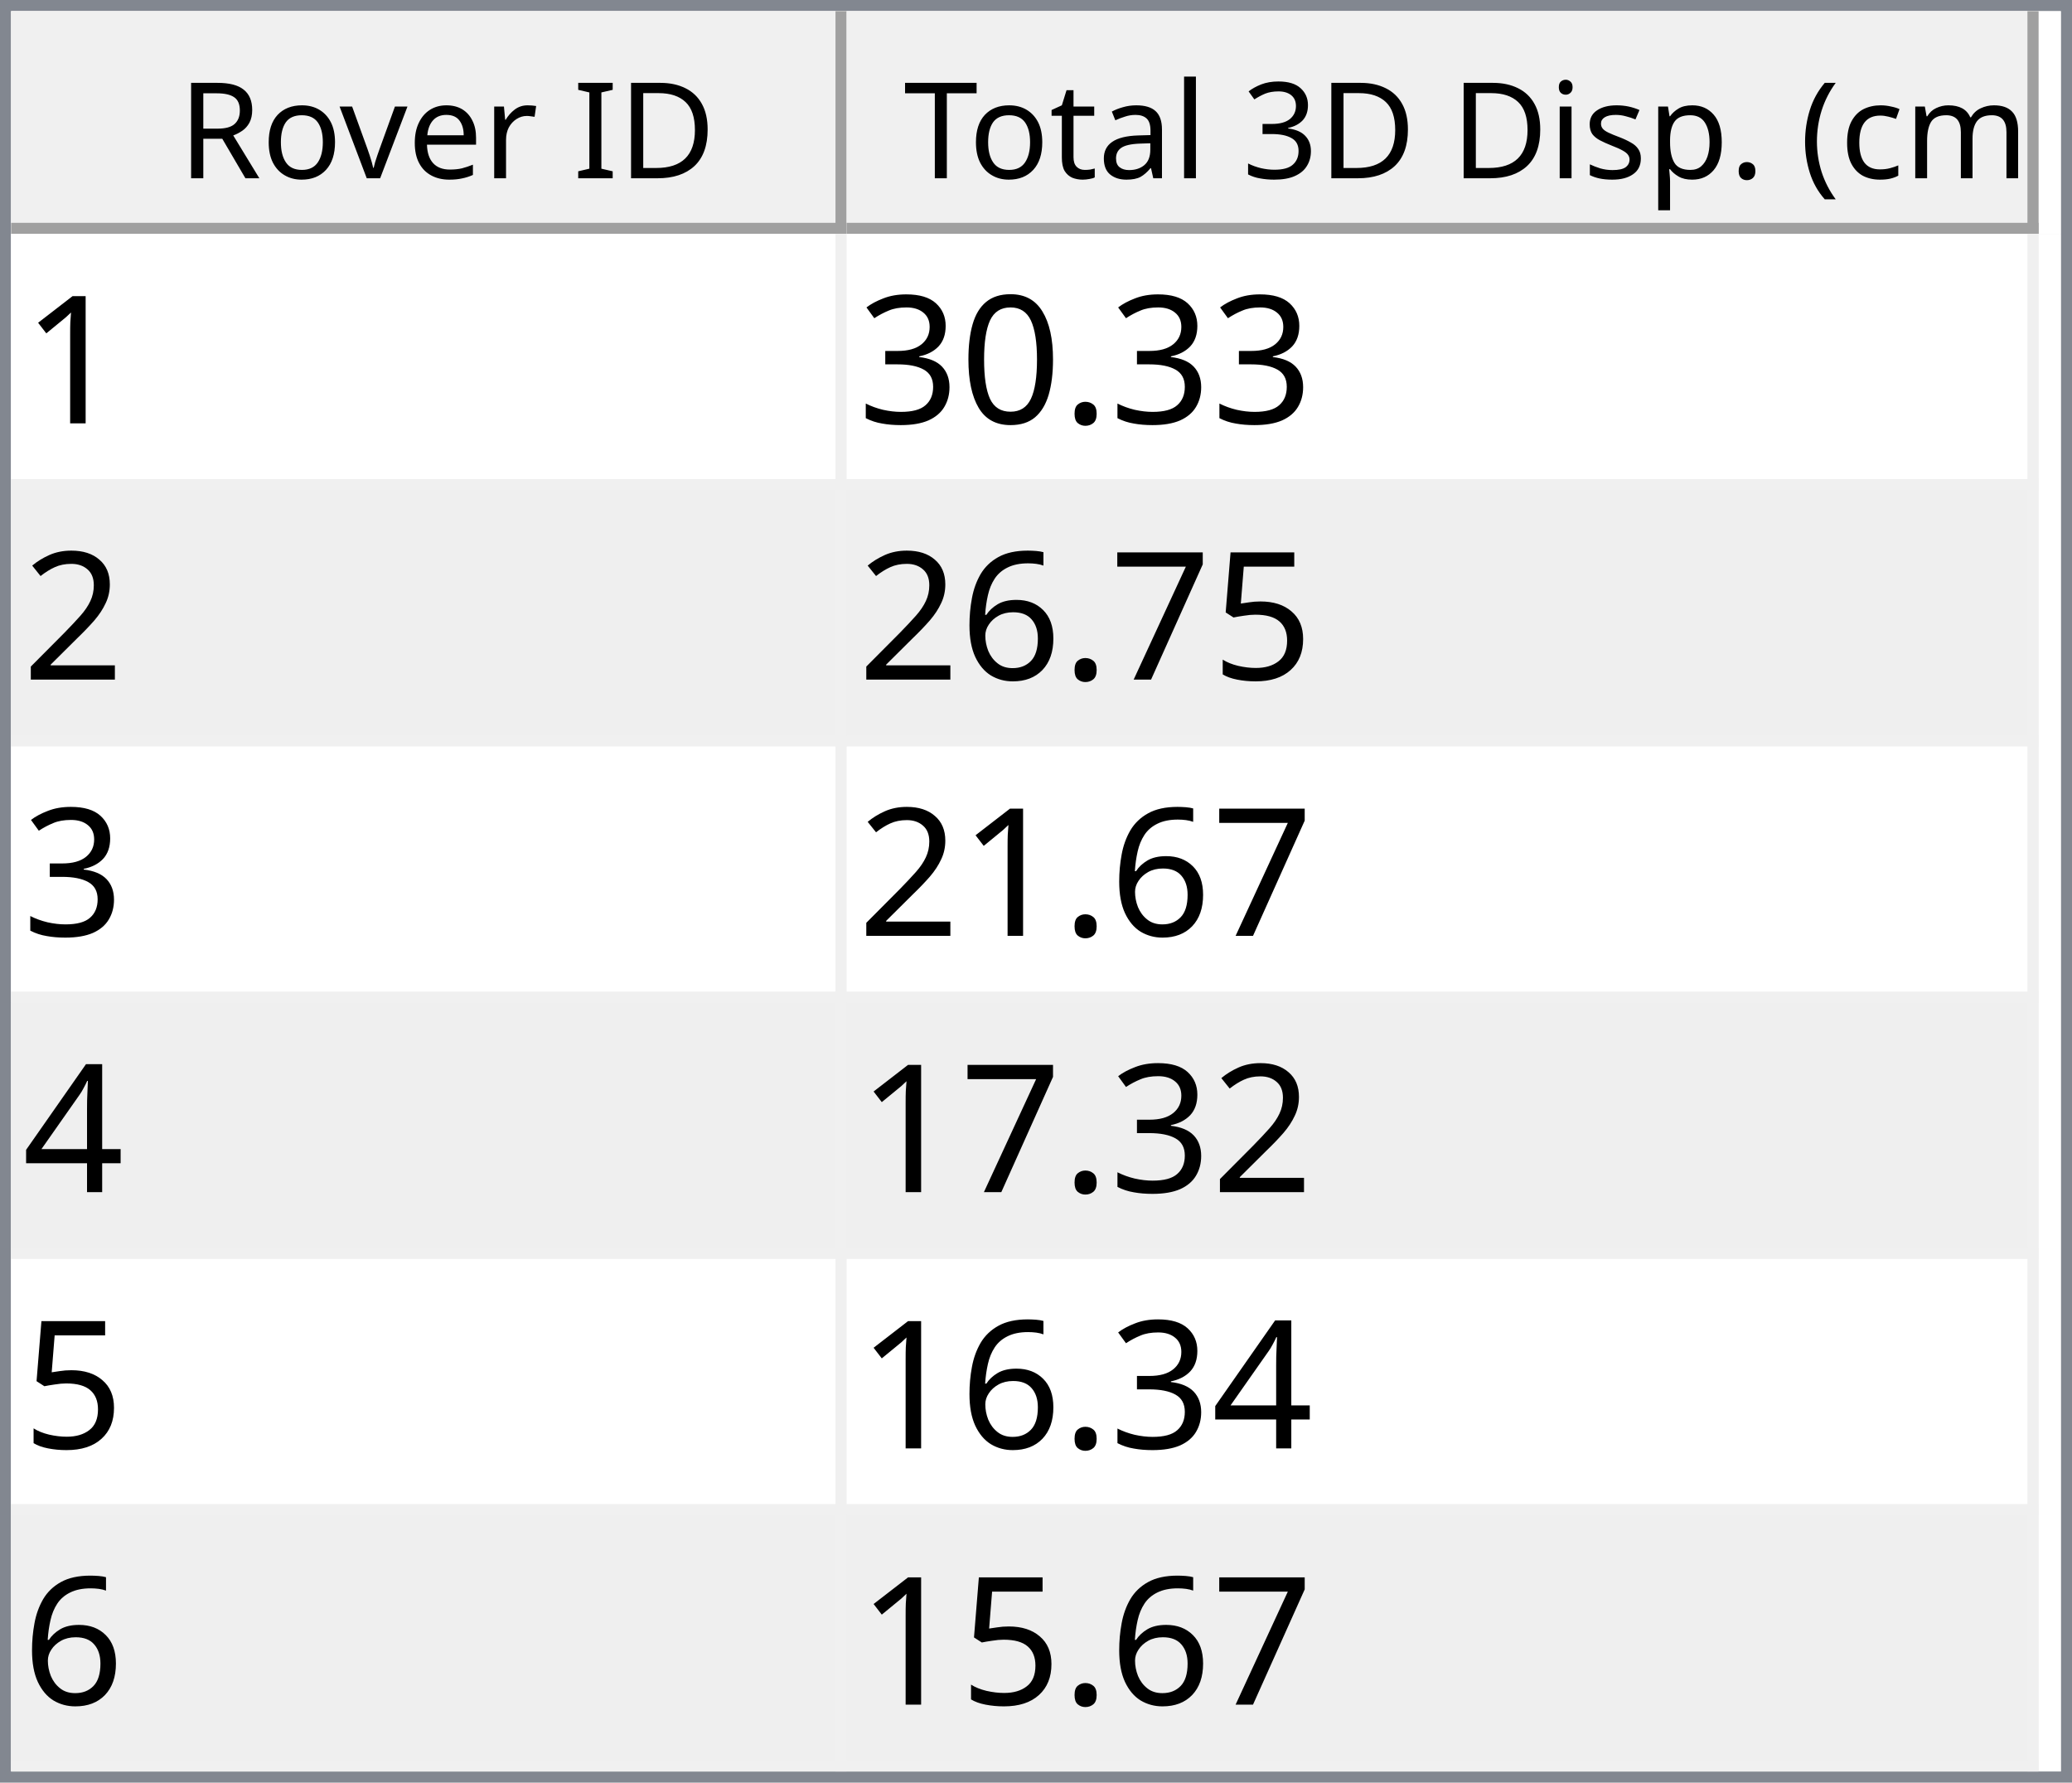
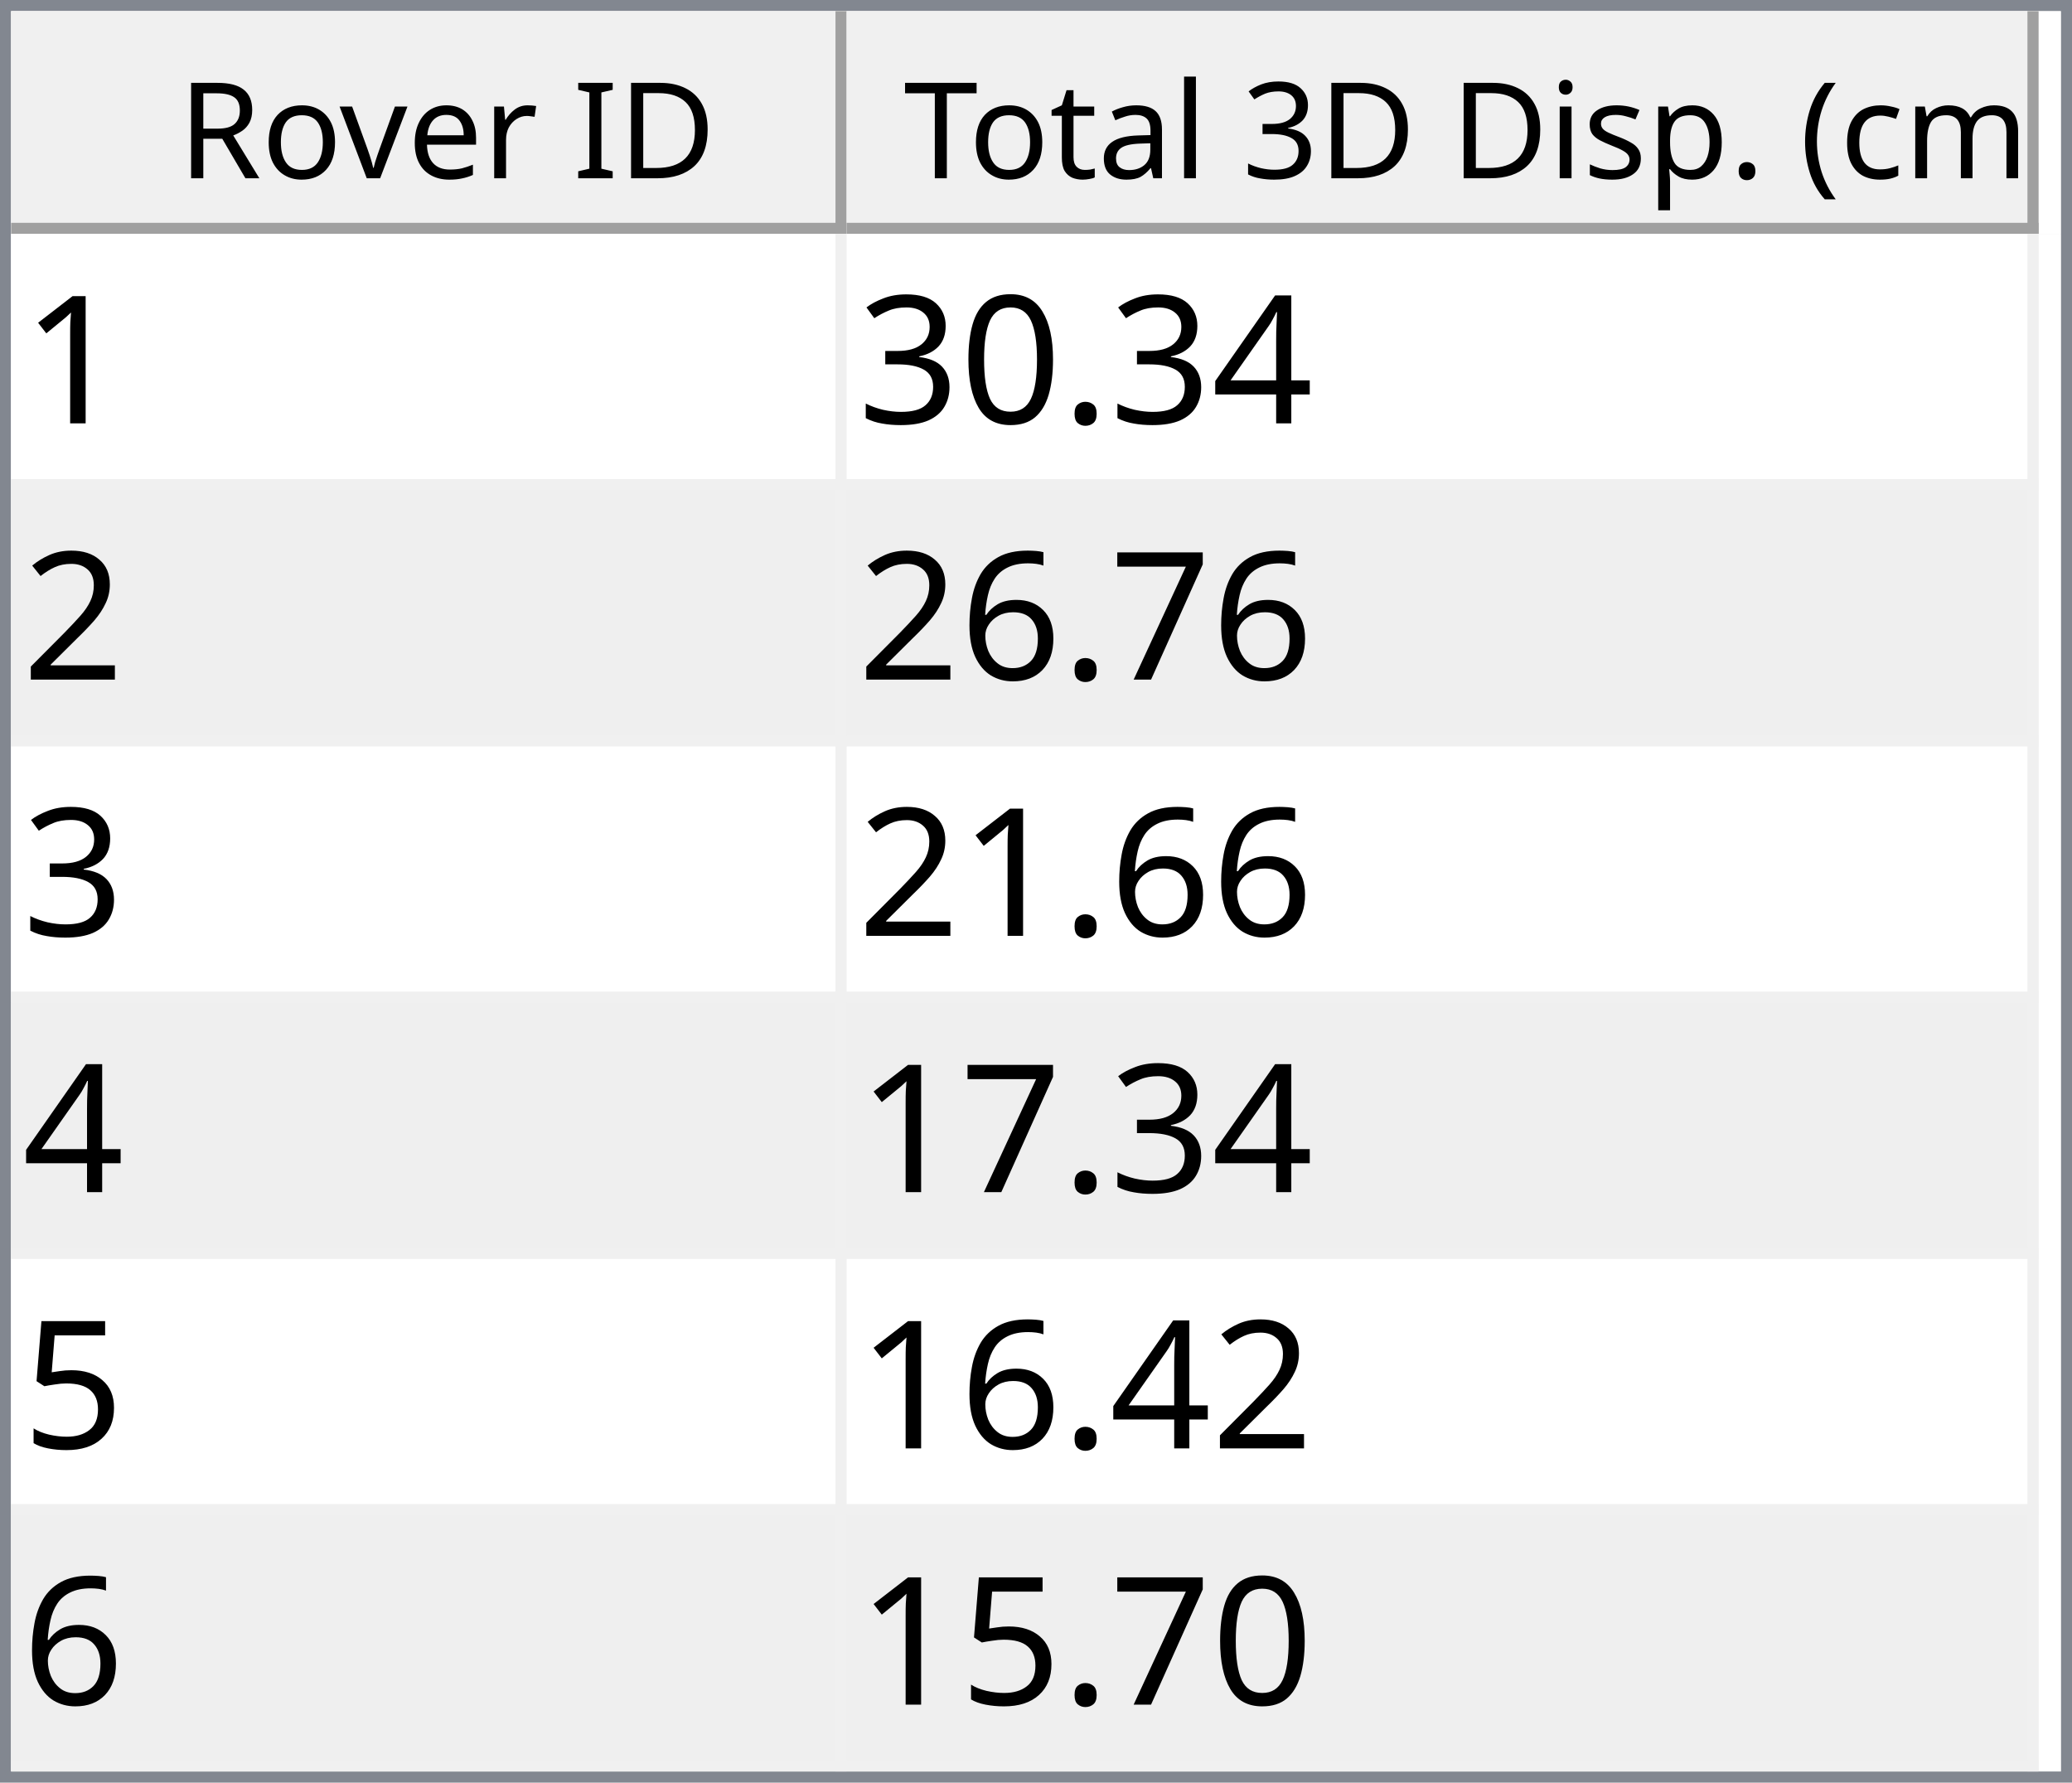
<svg xmlns="http://www.w3.org/2000/svg" style="fill-opacity:1; color-rendering:auto; color-interpolation:auto; text-rendering:auto; stroke:black; stroke-linecap:square; stroke-miterlimit:10; shape-rendering:auto; stroke-opacity:1; fill:black; stroke-dasharray:none; font-weight:normal; stroke-width:1; font-family:'Dialog'; font-style:normal; stroke-linejoin:miter; font-size:12px; stroke-dashoffset:0; image-rendering:auto;" width="186" height="160">
  <defs id="genericDefs" />
  <g>
    <defs id="defs1">
      <clipPath clipPathUnits="userSpaceOnUse" id="clipPath1">
        <path d="M0 0 L186 0 L186 160 L0 160 L0 0 Z" />
      </clipPath>
      <clipPath clipPathUnits="userSpaceOnUse" id="clipPath2">
        <path d="M0 0 L0 160 L186 160 L186 0 Z" />
      </clipPath>
      <clipPath clipPathUnits="userSpaceOnUse" id="clipPath3">
        <path d="M0 0 L0 20 L184 20 L184 0 Z" />
      </clipPath>
      <clipPath clipPathUnits="userSpaceOnUse" id="clipPath4">
        <path d="M0 0 L0 20 L75 20 L75 0 Z" />
      </clipPath>
      <clipPath clipPathUnits="userSpaceOnUse" id="clipPath5">
        <path d="M1 1 L1 19 L74 19 L74 1 Z" />
      </clipPath>
      <clipPath clipPathUnits="userSpaceOnUse" id="clipPath6">
        <path d="M0 0 L0 18 L73 18 L73 0 Z" />
      </clipPath>
      <clipPath clipPathUnits="userSpaceOnUse" id="clipPath7">
        <path d="M-0.5 -0.5 L-0.5 19.5 L74.5 19.5 L74.5 -0.5 Z" />
      </clipPath>
      <clipPath clipPathUnits="userSpaceOnUse" id="clipPath8">
        <path d="M0 0 L0 20 L107 20 L107 0 Z" />
      </clipPath>
      <clipPath clipPathUnits="userSpaceOnUse" id="clipPath9">
        <path d="M1 1 L1 19 L106 19 L106 1 Z" />
      </clipPath>
      <clipPath clipPathUnits="userSpaceOnUse" id="clipPath10">
        <path d="M0 0 L0 18 L105 18 L105 0 Z" />
      </clipPath>
      <clipPath clipPathUnits="userSpaceOnUse" id="clipPath11">
        <path d="M-0.5 -0.5 L-0.5 19.5 L106.5 19.5 L106.5 -0.5 Z" />
      </clipPath>
      <clipPath clipPathUnits="userSpaceOnUse" id="clipPath12">
        <path d="M0 0 L0 138 L184 138 L184 0 Z" />
      </clipPath>
      <clipPath clipPathUnits="userSpaceOnUse" id="clipPath13">
        <path d="M0 0 L0 138 L182 138 L182 0 Z" />
      </clipPath>
      <clipPath clipPathUnits="userSpaceOnUse" id="clipPath14">
        <path d="M-0.5 -0.5 L-0.5 137.5 L181.5 137.5 L181.5 -0.5 Z" />
      </clipPath>
      <clipPath clipPathUnits="userSpaceOnUse" id="clipPath15">
        <path d="M0 0 L0 22 L74 22 L74 0 Z" />
      </clipPath>
      <clipPath clipPathUnits="userSpaceOnUse" id="clipPath16">
        <path d="M0 0 L0 22 L106 22 L106 0 Z" />
      </clipPath>
      <font horiz-adv-x="64.551" id="font1">
        <font-face ascent="107.91" descent="25.098" units-per-em="100" style="font-style:normal; font-family:Segoe UI; font-weight:normal;" />
        <missing-glyph horiz-adv-x="64.551" d="M8.109 0 L8.109 68.266 L56.453 68.266 L56.453 0 L8.109 0 ZM15.328 7.234 L49.219 7.234 L49.219 61.031 L15.328 61.031 L15.328 7.234 Z" />
        <glyph unicode="D" horiz-adv-x="70.117" d="M9.188 0 L9.188 70.016 L28.516 70.016 Q65.531 70.016 65.531 35.891 Q65.531 19.672 55.25 9.836 Q44.969 0 27.734 0 L9.188 0 ZM17.391 62.594 L17.391 7.422 L27.828 7.422 Q41.609 7.422 49.273 14.797 Q56.938 22.172 56.938 35.688 Q56.938 62.594 28.328 62.594 L17.391 62.594 Z" />
        <glyph unicode="I" horiz-adv-x="26.611" d="M17.391 0 L9.188 0 L9.188 70.016 L17.391 70.016 L17.391 0 Z" />
        <glyph unicode=" " horiz-adv-x="27.393" d="" />
        <glyph unicode="r" horiz-adv-x="34.766" d="M34.188 41.891 Q32.078 43.5 28.125 43.5 Q23 43.5 19.555 38.672 Q16.109 33.844 16.109 25.484 L16.109 0 L8.109 0 L8.109 50 L16.109 50 L16.109 39.703 L16.312 39.703 Q18.016 44.969 21.531 47.922 Q25.047 50.875 29.391 50.875 Q32.516 50.875 34.188 50.203 L34.188 41.891 Z" />
        <glyph unicode="e" horiz-adv-x="52.295" d="M48.297 23 L12.984 23 Q13.188 14.656 17.484 10.109 Q21.781 5.562 29.297 5.562 Q37.75 5.562 44.828 11.141 L44.828 3.609 Q38.234 -1.172 27.391 -1.172 Q16.797 -1.172 10.742 5.641 Q4.688 12.453 4.688 24.812 Q4.688 36.469 11.305 43.82 Q17.922 51.172 27.734 51.172 Q37.547 51.172 42.922 44.828 Q48.297 38.484 48.297 27.203 L48.297 23 ZM40.094 29.781 Q40.047 36.719 36.75 40.578 Q33.453 44.438 27.594 44.438 Q21.922 44.438 17.969 40.383 Q14.016 36.328 13.094 29.781 L40.094 29.781 Z" />
        <glyph unicode="v" horiz-adv-x="47.9" d="M47.406 50 L27.484 0 L19.625 0 L0.688 50 L9.469 50 L22.172 13.672 Q23.578 9.672 23.922 6.688 L24.125 6.688 Q24.609 10.453 25.688 13.484 L38.969 50 L47.406 50 Z" />
        <glyph unicode="o" horiz-adv-x="58.594" d="M29 -1.172 Q17.922 -1.172 11.305 5.836 Q4.688 12.844 4.688 24.422 Q4.688 37.016 11.57 44.094 Q18.453 51.172 30.172 51.172 Q41.359 51.172 47.633 44.289 Q53.906 37.406 53.906 25.203 Q53.906 13.234 47.141 6.031 Q40.375 -1.172 29 -1.172 ZM29.594 44.438 Q21.875 44.438 17.383 39.188 Q12.891 33.938 12.891 24.703 Q12.891 15.828 17.43 10.695 Q21.969 5.562 29.594 5.562 Q37.359 5.562 41.531 10.594 Q45.703 15.625 45.703 24.906 Q45.703 34.281 41.531 39.359 Q37.359 44.438 29.594 44.438 Z" />
        <glyph unicode="R" horiz-adv-x="59.814" d="M59.375 0 L49.609 0 L37.891 19.625 Q36.281 22.359 34.766 24.289 Q33.25 26.219 31.664 27.438 Q30.078 28.656 28.25 29.219 Q26.422 29.781 24.125 29.781 L17.391 29.781 L17.391 0 L9.188 0 L9.188 70.016 L30.078 70.016 Q34.672 70.016 38.555 68.867 Q42.438 67.719 45.289 65.375 Q48.141 63.031 49.758 59.547 Q51.375 56.062 51.375 51.375 Q51.375 47.703 50.273 44.656 Q49.172 41.609 47.148 39.211 Q45.125 36.812 42.266 35.133 Q39.406 33.453 35.844 32.516 L35.844 32.328 Q37.594 31.547 38.891 30.547 Q40.188 29.547 41.359 28.18 Q42.531 26.812 43.68 25.078 Q44.828 23.344 46.234 21.047 L59.375 0 ZM17.391 62.594 L17.391 37.203 L28.516 37.203 Q31.594 37.203 34.203 38.133 Q36.812 39.062 38.719 40.797 Q40.625 42.531 41.703 45.047 Q42.781 47.562 42.781 50.688 Q42.781 56.297 39.141 59.445 Q35.5 62.594 28.609 62.594 L17.391 62.594 Z" />
        <glyph unicode=")" horiz-adv-x="30.176" d="M8.297 -15.922 L1.172 -15.922 Q16.406 2.344 16.406 26.812 Q16.406 51.469 1.078 70.016 L8.297 70.016 Q23.531 52.156 23.531 26.703 Q23.531 1.375 8.297 -15.922 Z" />
        <glyph unicode="m" horiz-adv-x="86.133" d="M79.109 0 L71.094 0 L71.094 28.719 Q71.094 37.016 68.531 40.727 Q65.969 44.438 59.906 44.438 Q54.781 44.438 51.195 39.75 Q47.609 35.062 47.609 28.516 L47.609 0 L39.594 0 L39.594 29.688 Q39.594 44.438 28.219 44.438 Q22.953 44.438 19.531 40.016 Q16.109 35.594 16.109 28.516 L16.109 0 L8.109 0 L8.109 50 L16.109 50 L16.109 42.094 L16.312 42.094 Q21.625 51.172 31.844 51.172 Q36.969 51.172 40.773 48.312 Q44.578 45.453 46 40.828 Q51.562 51.172 62.594 51.172 Q79.109 51.172 79.109 30.812 L79.109 0 Z" />
        <glyph unicode="c" horiz-adv-x="46.191" d="M42.188 2.297 Q36.422 -1.172 28.516 -1.172 Q17.828 -1.172 11.258 5.789 Q4.688 12.75 4.688 23.828 Q4.688 36.188 11.766 43.68 Q18.844 51.172 30.672 51.172 Q37.25 51.172 42.281 48.734 L42.281 40.531 Q36.719 44.438 30.375 44.438 Q22.703 44.438 17.797 38.945 Q12.891 33.453 12.891 24.516 Q12.891 15.719 17.508 10.641 Q22.125 5.562 29.891 5.562 Q36.422 5.562 42.188 9.906 L42.188 2.297 Z" />
        <glyph unicode="(" horiz-adv-x="30.176" d="M29.109 -15.922 L21.969 -15.922 Q6.844 1.375 6.844 26.703 Q6.844 52.156 21.969 70.016 L29.203 70.016 Q13.875 51.469 13.875 26.812 Q13.875 2.344 29.109 -15.922 Z" />
        <glyph unicode="." horiz-adv-x="21.68" d="M10.891 -1.078 Q8.641 -1.078 7.055 0.539 Q5.469 2.156 5.469 4.391 Q5.469 6.641 7.055 8.273 Q8.641 9.906 10.891 9.906 Q13.188 9.906 14.797 8.273 Q16.406 6.641 16.406 4.391 Q16.406 2.156 14.797 0.539 Q13.188 -1.078 10.891 -1.078 Z" />
        <glyph unicode="p" horiz-adv-x="58.789" d="M16.312 7.234 L16.109 7.234 L16.109 -23 L8.109 -23 L8.109 50 L16.109 50 L16.109 41.219 L16.312 41.219 Q22.219 51.172 33.594 51.172 Q43.266 51.172 48.688 44.461 Q54.109 37.75 54.109 26.469 Q54.109 13.922 48 6.375 Q41.891 -1.172 31.297 -1.172 Q21.578 -1.172 16.312 7.234 ZM16.109 27.391 L16.109 20.406 Q16.109 14.203 20.141 9.883 Q24.172 5.562 30.375 5.562 Q37.641 5.562 41.773 11.133 Q45.906 16.703 45.906 26.609 Q45.906 34.969 42.047 39.703 Q38.188 44.438 31.594 44.438 Q24.609 44.438 20.359 39.578 Q16.109 34.719 16.109 27.391 Z" />
        <glyph unicode="s" horiz-adv-x="42.432" d="M5.078 1.812 L5.078 10.406 Q11.625 5.562 19.484 5.562 Q30.031 5.562 30.031 12.594 Q30.031 14.594 29.125 15.992 Q28.219 17.391 26.68 18.461 Q25.141 19.531 23.07 20.383 Q21 21.234 18.609 22.172 Q15.281 23.484 12.766 24.828 Q10.25 26.172 8.57 27.859 Q6.891 29.547 6.031 31.695 Q5.172 33.844 5.172 36.719 Q5.172 40.234 6.789 42.945 Q8.406 45.656 11.086 47.484 Q13.766 49.312 17.211 50.242 Q20.656 51.172 24.312 51.172 Q30.812 51.172 35.938 48.922 L35.938 40.828 Q30.422 44.438 23.25 44.438 Q21 44.438 19.195 43.922 Q17.391 43.406 16.094 42.477 Q14.797 41.547 14.086 40.258 Q13.375 38.969 13.375 37.406 Q13.375 35.453 14.086 34.133 Q14.797 32.812 16.164 31.789 Q17.531 30.766 19.484 29.938 Q21.438 29.109 23.922 28.125 Q27.25 26.859 29.883 25.516 Q32.516 24.172 34.375 22.484 Q36.234 20.797 37.234 18.602 Q38.234 16.406 38.234 13.375 Q38.234 9.672 36.602 6.938 Q34.969 4.203 32.234 2.398 Q29.5 0.594 25.93 -0.289 Q22.359 -1.172 18.453 -1.172 Q10.75 -1.172 5.078 1.812 Z" />
        <glyph unicode="i" horiz-adv-x="24.219" d="M12.203 62.703 Q10.062 62.703 8.547 64.164 Q7.031 65.625 7.031 67.875 Q7.031 70.125 8.547 71.609 Q10.062 73.094 12.203 73.094 Q14.406 73.094 15.945 71.609 Q17.484 70.125 17.484 67.875 Q17.484 65.719 15.945 64.211 Q14.406 62.703 12.203 62.703 ZM16.109 0 L8.109 0 L8.109 50 L16.109 50 L16.109 0 Z" />
        <glyph unicode="3" horiz-adv-x="53.906" d="M46.531 19.828 Q46.531 15.094 44.75 11.211 Q42.969 7.328 39.719 4.57 Q36.469 1.812 31.93 0.297 Q27.391 -1.219 21.922 -1.219 Q11.922 -1.219 6 2.594 L6 11.188 Q13.094 5.609 22.219 5.609 Q25.875 5.609 28.828 6.539 Q31.781 7.469 33.906 9.227 Q36.031 10.984 37.18 13.477 Q38.328 15.969 38.328 19.094 Q38.328 32.812 18.797 32.812 L12.984 32.812 L12.984 39.594 L18.5 39.594 Q35.797 39.594 35.797 52.484 Q35.797 64.406 22.609 64.406 Q15.188 64.406 8.688 59.422 L8.688 67.188 Q15.375 71.188 24.609 71.188 Q29 71.188 32.57 69.969 Q36.141 68.75 38.68 66.555 Q41.219 64.359 42.609 61.281 Q44 58.203 44 54.5 Q44 40.672 30.031 36.719 L30.031 36.531 Q33.594 36.141 36.625 34.797 Q39.656 33.453 41.852 31.305 Q44.047 29.156 45.289 26.25 Q46.531 23.344 46.531 19.828 Z" />
        <glyph unicode="l" horiz-adv-x="24.219" d="M16.109 0 L8.109 0 L8.109 74.031 L16.109 74.031 L16.109 0 Z" />
        <glyph unicode="a" horiz-adv-x="50.879" d="M43.891 0 L35.891 0 L35.891 7.812 L35.688 7.812 Q30.469 -1.172 20.312 -1.172 Q12.844 -1.172 8.617 2.781 Q4.391 6.734 4.391 13.281 Q4.391 27.297 20.906 29.594 L35.891 31.688 Q35.891 44.438 25.594 44.438 Q16.547 44.438 9.281 38.281 L9.281 46.484 Q16.656 51.172 26.266 51.172 Q43.891 51.172 43.891 32.516 L43.891 0 ZM35.891 25.297 L23.828 23.641 Q18.266 22.859 15.43 20.875 Q12.594 18.891 12.594 13.875 Q12.594 10.203 15.211 7.883 Q17.828 5.562 22.172 5.562 Q28.125 5.562 32.008 9.742 Q35.891 13.922 35.891 20.312 L35.891 25.297 Z" />
        <glyph unicode="t" horiz-adv-x="33.887" d="M31.297 0.484 Q28.469 -1.078 23.828 -1.078 Q10.688 -1.078 10.688 13.578 L10.688 43.172 L2.094 43.172 L2.094 50 L10.688 50 L10.688 62.203 L18.703 64.797 L18.703 50 L31.297 50 L31.297 43.172 L18.703 43.172 L18.703 14.984 Q18.703 9.969 20.414 7.82 Q22.125 5.672 26.078 5.672 Q29.109 5.672 31.297 7.328 L31.297 0.484 Z" />
        <glyph unicode="T" horiz-adv-x="52.393" d="M50.594 62.594 L30.375 62.594 L30.375 0 L22.172 0 L22.172 62.594 L2 62.594 L2 70.016 L50.594 70.016 L50.594 62.594 Z" />
      </font>
      <font horiz-adv-x="75.0" id="font2">
        <font-face ascent="100.537" descent="21.973" units-per-em="100" style="font-style:normal; font-family:sans-serif; font-weight:normal;" />
        <missing-glyph horiz-adv-x="75.0" d="M12.5 0 L12.5 62.5 L62.5 62.5 L62.5 0 L12.5 0 ZM14.062 1.562 L60.938 1.562 L60.938 60.938 L14.062 60.938 L14.062 1.562 Z" />
        <glyph unicode="1" horiz-adv-x="55.615" d="M37.25 0 L28.469 0 L28.469 56 Q25.297 52.984 20.141 49.953 Q14.984 46.922 10.891 45.406 L10.891 53.906 Q18.266 57.375 23.781 62.305 Q29.297 67.234 31.594 71.875 L37.25 71.875 L37.25 0 Z" />
+         <glyph unicode="4" horiz-adv-x="55.615" d="M32.328 0 L32.328 17.141 L1.266 17.141 L1.266 25.203 L33.938 71.578 L41.109 71.578 L41.109 25.203 L50.781 25.203 L50.781 17.141 L41.109 17.141 L41.109 0 L32.328 0 ZM32.328 25.203 L32.328 57.469 L9.906 25.203 L32.328 25.203 Z" />
        <glyph unicode="." horiz-adv-x="27.783" d="M9.078 0 L9.078 10.016 L19.094 10.016 L19.094 0 L9.078 0 Z" />
        <glyph unicode="0" horiz-adv-x="55.615" d="M4.156 35.297 Q4.156 48 6.766 55.742 Q9.375 63.484 14.523 67.68 Q19.672 71.875 27.484 71.875 Q33.25 71.875 37.594 69.555 Q41.938 67.234 44.773 62.867 Q47.609 58.5 49.219 52.227 Q50.828 45.953 50.828 35.297 Q50.828 22.703 48.242 14.969 Q45.656 7.234 40.508 3.008 Q35.359 -1.219 27.484 -1.219 Q17.141 -1.219 11.234 6.203 Q4.156 15.141 4.156 35.297 ZM13.188 35.297 Q13.188 17.672 17.312 11.836 Q21.438 6 27.484 6 Q33.547 6 37.672 11.859 Q41.797 17.719 41.797 35.297 Q41.797 52.984 37.672 58.789 Q33.547 64.594 27.391 64.594 Q21.344 64.594 17.719 59.469 Q13.188 52.938 13.188 35.297 Z" />
        <glyph unicode="3" horiz-adv-x="55.615" d="M4.203 18.891 L12.984 20.062 Q14.5 12.594 18.141 9.297 Q21.781 6 27 6 Q33.203 6 37.477 10.297 Q41.75 14.594 41.75 20.953 Q41.75 27 37.797 30.93 Q33.844 34.859 27.734 34.859 Q25.25 34.859 21.531 33.891 L22.516 41.609 Q23.391 41.5 23.922 41.5 Q29.547 41.5 34.039 44.43 Q38.531 47.359 38.531 53.469 Q38.531 58.297 35.258 61.477 Q31.984 64.656 26.812 64.656 Q21.688 64.656 18.266 61.43 Q14.844 58.203 13.875 51.766 L5.078 53.328 Q6.688 62.156 12.398 67.016 Q18.109 71.875 26.609 71.875 Q32.469 71.875 37.398 69.359 Q42.328 66.844 44.945 62.5 Q47.562 58.156 47.562 53.266 Q47.562 48.641 45.07 44.828 Q42.578 41.016 37.703 38.766 Q44.047 37.312 47.562 32.695 Q51.078 28.078 51.078 21.141 Q51.078 11.766 44.242 5.25 Q37.406 -1.266 26.953 -1.266 Q17.531 -1.266 11.305 4.352 Q5.078 9.969 4.203 18.891 Z" />
        <glyph unicode="2" horiz-adv-x="55.615" d="M50.344 8.453 L50.344 0 L3.031 0 Q2.938 3.172 4.047 6.109 Q5.859 10.938 9.836 15.625 Q13.812 20.312 21.344 26.469 Q33.016 36.031 37.117 41.625 Q41.219 47.219 41.219 52.203 Q41.219 57.422 37.477 61.008 Q33.734 64.594 27.734 64.594 Q21.391 64.594 17.578 60.789 Q13.766 56.984 13.719 50.25 L4.688 51.172 Q5.609 61.281 11.664 66.578 Q17.719 71.875 27.938 71.875 Q38.234 71.875 44.242 66.164 Q50.25 60.453 50.25 52 Q50.25 47.703 48.492 43.555 Q46.734 39.406 42.656 34.812 Q38.578 30.219 29.109 22.219 Q21.188 15.578 18.945 13.211 Q16.703 10.844 15.234 8.453 L50.344 8.453 Z" />
-         <glyph unicode="5" horiz-adv-x="55.615" d="M4.156 18.75 L13.375 19.531 Q14.406 12.797 18.141 9.398 Q21.875 6 27.156 6 Q33.5 6 37.891 10.789 Q42.281 15.578 42.281 23.484 Q42.281 31 38.062 35.352 Q33.844 39.703 27 39.703 Q22.75 39.703 19.336 37.773 Q15.922 35.844 13.969 32.766 L5.719 33.844 L12.641 70.609 L48.25 70.609 L48.25 62.203 L19.672 62.203 L15.828 42.969 Q22.266 47.469 29.344 47.469 Q38.719 47.469 45.164 40.969 Q51.609 34.469 51.609 24.266 Q51.609 14.547 45.953 7.469 Q39.062 -1.219 27.156 -1.219 Q17.391 -1.219 11.211 4.25 Q5.031 9.719 4.156 18.75 Z" />
        <glyph unicode="7" horiz-adv-x="55.615" d="M4.734 62.203 L4.734 70.656 L51.078 70.656 L51.078 63.812 Q44.234 56.547 37.523 44.484 Q30.812 32.422 27.156 19.672 Q24.516 10.688 23.781 0 L14.75 0 Q14.891 8.453 18.062 20.414 Q21.234 32.375 27.172 43.484 Q33.109 54.594 39.797 62.203 L4.734 62.203 Z" />
        <glyph unicode="6" horiz-adv-x="55.615" d="M49.75 54.047 L41.016 53.375 Q39.844 58.547 37.703 60.891 Q34.125 64.656 28.906 64.656 Q24.703 64.656 21.531 62.312 Q17.391 59.281 14.992 53.469 Q12.594 47.656 12.5 36.922 Q15.672 41.75 20.266 44.094 Q24.859 46.438 29.891 46.438 Q38.672 46.438 44.852 39.969 Q51.031 33.5 51.031 23.25 Q51.031 16.5 48.125 10.719 Q45.219 4.938 40.141 1.859 Q35.062 -1.219 28.609 -1.219 Q17.625 -1.219 10.695 6.859 Q3.766 14.938 3.766 33.5 Q3.766 54.25 11.422 63.672 Q18.109 71.875 29.438 71.875 Q37.891 71.875 43.289 67.141 Q48.688 62.406 49.75 54.047 ZM13.875 23.188 Q13.875 18.656 15.797 14.508 Q17.719 10.359 21.188 8.18 Q24.656 6 28.469 6 Q34.031 6 38.039 10.492 Q42.047 14.984 42.047 22.703 Q42.047 30.125 38.086 34.398 Q34.125 38.672 28.125 38.672 Q22.172 38.672 18.023 34.398 Q13.875 30.125 13.875 23.188 Z" />
-         <glyph unicode="4" horiz-adv-x="55.615" d="M32.328 0 L32.328 17.141 L1.266 17.141 L1.266 25.203 L33.938 71.578 L41.109 71.578 L41.109 25.203 L50.781 25.203 L50.781 17.141 L41.109 17.141 L41.109 0 L32.328 0 ZM32.328 25.203 L32.328 57.469 L9.906 25.203 L32.328 25.203 Z" />
+         <glyph unicode="5" horiz-adv-x="55.615" d="M4.156 18.75 L13.375 19.531 Q14.406 12.797 18.141 9.398 Q21.875 6 27.156 6 Q33.5 6 37.891 10.789 Q42.281 15.578 42.281 23.484 Q42.281 31 38.062 35.352 Q33.844 39.703 27 39.703 Q22.75 39.703 19.336 37.773 Q15.922 35.844 13.969 32.766 L5.719 33.844 L12.641 70.609 L48.25 70.609 L48.25 62.203 L19.672 62.203 L15.828 42.969 Q22.266 47.469 29.344 47.469 Q38.719 47.469 45.164 40.969 Q51.609 34.469 51.609 24.266 Q51.609 14.547 45.953 7.469 Q39.062 -1.219 27.156 -1.219 Q17.391 -1.219 11.211 4.25 Q5.031 9.719 4.156 18.75 Z" />
      </font>
    </defs>
    <g style="fill:white; stroke:white;">
      <rect x="0" y="0" width="186" style="clip-path:url(#clipPath1); stroke:none;" height="160" />
    </g>
    <g style="fill:white; text-rendering:optimizeSpeed; color-rendering:optimizeSpeed; image-rendering:optimizeSpeed; shape-rendering:crispEdges; stroke:white; color-interpolation:sRGB;">
      <rect x="0" width="186" height="160" y="0" style="stroke:none;" />
      <path style="stroke:none;" d="M0 160 L186 160 L186 0 L0 0 Z" />
    </g>
    <g style="fill:rgb(240,240,240); font-family:'Segoe UI'; stroke:rgb(240,240,240);">
      <rect x="0" y="0" width="186" style="clip-path:url(#clipPath2); stroke:none;" height="160" />
    </g>
    <g style="fill:rgb(130,135,144); font-family:'Segoe UI'; stroke:rgb(130,135,144);">
      <path d="M0 0 L186 0 L186 160 L0 160 L0 0 ZM1 1 L185 1 L185 159 L1 159 L1 1 Z" style="fill-rule:evenodd; clip-path:url(#clipPath2); stroke:none;" />
    </g>
    <g style="fill:white; font-family:'Segoe UI'; stroke:white;" transform="translate(1,1)">
      <rect x="0" y="0" width="184" style="clip-path:url(#clipPath3); stroke:none;" height="20" />
    </g>
    <g style="fill:rgb(240,240,240); font-family:'Segoe UI'; stroke:rgb(240,240,240);" transform="translate(1,1)">
      <rect x="0" y="0" width="75" style="clip-path:url(#clipPath4); stroke:none;" height="20" />
    </g>
    <g style="font-family:'Segoe UI';" transform="translate(2,2)">
      <text x="14" xml:space="preserve" y="14" style="clip-path:url(#clipPath6); stroke:none;">Rover ID</text>
    </g>
    <g style="fill:rgb(160,160,160); font-family:'Segoe UI'; stroke:rgb(160,160,160); stroke-linejoin:bevel;" transform="translate(1.5,1.5)">
      <line x1="74" x2="74" y1="0" style="fill:none; clip-path:url(#clipPath7);" y2="19" />
    </g>
    <g style="fill:rgb(160,160,160); font-family:'Segoe UI'; stroke:rgb(160,160,160); stroke-linejoin:bevel;" transform="matrix(1,0,0,1,1,1) translate(0.5,0.5)">
      <line x1="0" x2="74" y1="19" style="fill:none; clip-path:url(#clipPath7);" y2="19" />
    </g>
    <g style="fill:rgb(240,240,240); font-family:'Segoe UI'; stroke:rgb(240,240,240);" transform="translate(76,1)">
      <rect x="0" y="0" width="107" style="clip-path:url(#clipPath8); stroke:none;" height="20" />
    </g>
    <g style="font-family:'Segoe UI';" transform="translate(77,2)">
      <text x="1" xml:space="preserve" y="14" style="clip-path:url(#clipPath10); stroke:none;"> Total 3D Disp. (cm)</text>
    </g>
    <g style="fill:rgb(160,160,160); font-family:'Segoe UI'; stroke:rgb(160,160,160); stroke-linejoin:bevel;" transform="translate(76.5,1.5)">
      <line x1="106" x2="106" y1="0" style="fill:none; clip-path:url(#clipPath11);" y2="19" />
    </g>
    <g style="fill:rgb(160,160,160); font-family:'Segoe UI'; stroke:rgb(160,160,160); stroke-linejoin:bevel;" transform="matrix(1,0,0,1,76,1) translate(0.5,0.5)">
      <line x1="0" x2="106" y1="19" style="fill:none; clip-path:url(#clipPath11);" y2="19" />
    </g>
    <g style="fill:white; font-family:'Segoe UI'; stroke:white;" transform="translate(1,21)">
      <rect x="0" y="0" width="184" style="clip-path:url(#clipPath12); stroke:none;" height="138" />
    </g>
    <g style="fill:rgb(240,240,240); font-size:16px; font-family:sans-serif; stroke:rgb(240,240,240);" transform="translate(1,21)">
      <rect x="0" y="0" width="182" style="clip-path:url(#clipPath13); stroke:none;" height="138" />
      <line transform="translate(0.5,0.5)" x1="0" x2="181" y1="22" style="clip-path:url(#clipPath14); fill:none; stroke-linejoin:bevel;" y2="22" />
    </g>
    <g transform="matrix(1,0,0,1,1,21) translate(0.5,0.5)" style="fill:rgb(240,240,240); font-size:16px; font-family:sans-serif; stroke:rgb(240,240,240); stroke-linejoin:bevel;">
      <line x1="0" x2="181" y1="45" style="fill:none; clip-path:url(#clipPath14);" y2="45" />
    </g>
    <g transform="matrix(1,0,0,1,1,21) translate(0.5,0.5)" style="fill:rgb(240,240,240); font-size:16px; font-family:sans-serif; stroke:rgb(240,240,240); stroke-linejoin:bevel;">
      <line x1="0" x2="181" y1="68" style="fill:none; clip-path:url(#clipPath14);" y2="68" />
    </g>
    <g transform="matrix(1,0,0,1,1,21) translate(0.5,0.5)" style="fill:rgb(240,240,240); font-size:16px; font-family:sans-serif; stroke:rgb(240,240,240); stroke-linejoin:bevel;">
      <line x1="0" x2="181" y1="91" style="fill:none; clip-path:url(#clipPath14);" y2="91" />
    </g>
    <g transform="matrix(1,0,0,1,1,21) translate(0.5,0.5)" style="fill:rgb(240,240,240); font-size:16px; font-family:sans-serif; stroke:rgb(240,240,240); stroke-linejoin:bevel;">
      <line x1="0" x2="181" y1="114" style="fill:none; clip-path:url(#clipPath14);" y2="114" />
    </g>
    <g transform="matrix(1,0,0,1,1,21) translate(0.5,0.5)" style="fill:rgb(240,240,240); font-size:16px; font-family:sans-serif; stroke:rgb(240,240,240); stroke-linejoin:bevel;">
      <line x1="0" x2="181" y1="137" style="fill:none; clip-path:url(#clipPath14);" y2="137" />
    </g>
    <g transform="matrix(1,0,0,1,1,21) translate(0.5,0.5)" style="fill:rgb(240,240,240); font-size:16px; font-family:sans-serif; stroke:rgb(240,240,240); stroke-linejoin:bevel;">
      <line x1="74" x2="74" y1="0" style="fill:none; clip-path:url(#clipPath14);" y2="137" />
    </g>
    <g transform="matrix(1,0,0,1,1,21) translate(0.5,0.5)" style="fill:rgb(240,240,240); font-size:16px; font-family:sans-serif; stroke:rgb(240,240,240); stroke-linejoin:bevel;">
      <line x1="181" x2="181" y1="0" style="fill:none; clip-path:url(#clipPath14);" y2="137" />
    </g>
    <g style="fill:white; font-size:16px; font-family:sans-serif; stroke:white;" transform="matrix(1,0,0,1,1,21)">
      <rect x="0" y="0" width="74" style="clip-path:url(#clipPath15); stroke:none;" height="22" />
      <text x="1" y="17" style="fill:black; clip-path:url(#clipPath15); stroke:none;" xml:space="preserve">1</text>
    </g>
    <g style="fill:white; font-size:16px; font-family:sans-serif; stroke:white;" transform="matrix(1,0,0,1,1,21) translate(75,0)">
      <rect x="0" y="0" width="106" style="clip-path:url(#clipPath16); stroke:none;" height="22" />
-       <text x="1" y="17" style="fill:black; clip-path:url(#clipPath16); stroke:none;" xml:space="preserve">30.33</text>
+       <text x="1" y="17" style="fill:black; clip-path:url(#clipPath16); stroke:none;" xml:space="preserve">30.34</text>
    </g>
    <g style="fill:rgb(239,239,239); font-size:16px; font-family:sans-serif; stroke:rgb(239,239,239);" transform="matrix(1,0,0,1,1,21) translate(0,23)">
      <rect x="0" y="0" width="74" style="clip-path:url(#clipPath15); stroke:none;" height="22" />
      <text x="1" y="17" style="fill:black; clip-path:url(#clipPath15); stroke:none;" xml:space="preserve">2</text>
    </g>
    <g style="fill:rgb(239,239,239); font-size:16px; font-family:sans-serif; stroke:rgb(239,239,239);" transform="matrix(1,0,0,1,1,21) translate(75,23)">
      <rect x="0" y="0" width="106" style="clip-path:url(#clipPath16); stroke:none;" height="22" />
-       <text x="1" y="17" style="fill:black; clip-path:url(#clipPath16); stroke:none;" xml:space="preserve">26.75</text>
+       <text x="1" y="17" style="fill:black; clip-path:url(#clipPath16); stroke:none;" xml:space="preserve">26.76</text>
    </g>
    <g style="fill:white; font-size:16px; font-family:sans-serif; stroke:white;" transform="matrix(1,0,0,1,1,21) translate(0,46)">
      <rect x="0" y="0" width="74" style="clip-path:url(#clipPath15); stroke:none;" height="22" />
      <text x="1" y="17" style="fill:black; clip-path:url(#clipPath15); stroke:none;" xml:space="preserve">3</text>
    </g>
    <g style="fill:white; font-size:16px; font-family:sans-serif; stroke:white;" transform="matrix(1,0,0,1,1,21) translate(75,46)">
      <rect x="0" y="0" width="106" style="clip-path:url(#clipPath16); stroke:none;" height="22" />
-       <text x="1" y="17" style="fill:black; clip-path:url(#clipPath16); stroke:none;" xml:space="preserve">21.67</text>
+       <text x="1" y="17" style="fill:black; clip-path:url(#clipPath16); stroke:none;" xml:space="preserve">21.66</text>
    </g>
    <g style="fill:rgb(239,239,239); font-size:16px; font-family:sans-serif; stroke:rgb(239,239,239);" transform="matrix(1,0,0,1,1,21) translate(0,69)">
      <rect x="0" y="0" width="74" style="clip-path:url(#clipPath15); stroke:none;" height="22" />
      <text x="1" y="17" style="fill:black; clip-path:url(#clipPath15); stroke:none;" xml:space="preserve">4</text>
    </g>
    <g style="fill:rgb(239,239,239); font-size:16px; font-family:sans-serif; stroke:rgb(239,239,239);" transform="matrix(1,0,0,1,1,21) translate(75,69)">
      <rect x="0" y="0" width="106" style="clip-path:url(#clipPath16); stroke:none;" height="22" />
-       <text x="1" y="17" style="fill:black; clip-path:url(#clipPath16); stroke:none;" xml:space="preserve">17.32</text>
+       <text x="1" y="17" style="fill:black; clip-path:url(#clipPath16); stroke:none;" xml:space="preserve">17.34</text>
    </g>
    <g style="fill:white; font-size:16px; font-family:sans-serif; stroke:white;" transform="matrix(1,0,0,1,1,21) translate(0,92)">
      <rect x="0" y="0" width="74" style="clip-path:url(#clipPath15); stroke:none;" height="22" />
      <text x="1" y="17" style="fill:black; clip-path:url(#clipPath15); stroke:none;" xml:space="preserve">5</text>
    </g>
    <g style="fill:white; font-size:16px; font-family:sans-serif; stroke:white;" transform="matrix(1,0,0,1,1,21) translate(75,92)">
      <rect x="0" y="0" width="106" style="clip-path:url(#clipPath16); stroke:none;" height="22" />
-       <text x="1" y="17" style="fill:black; clip-path:url(#clipPath16); stroke:none;" xml:space="preserve">16.34</text>
+       <text x="1" y="17" style="fill:black; clip-path:url(#clipPath16); stroke:none;" xml:space="preserve">16.42</text>
    </g>
    <g style="fill:rgb(239,239,239); font-size:16px; font-family:sans-serif; stroke:rgb(239,239,239);" transform="matrix(1,0,0,1,1,21) translate(0,115)">
      <rect x="0" y="0" width="74" style="clip-path:url(#clipPath15); stroke:none;" height="22" />
      <text x="1" y="17" style="fill:black; clip-path:url(#clipPath15); stroke:none;" xml:space="preserve">6</text>
    </g>
    <g style="fill:rgb(239,239,239); font-size:16px; font-family:sans-serif; stroke:rgb(239,239,239);" transform="matrix(1,0,0,1,1,21) translate(75,115)">
      <rect x="0" y="0" width="106" style="clip-path:url(#clipPath16); stroke:none;" height="22" />
-       <text x="1" y="17" style="fill:black; clip-path:url(#clipPath16); stroke:none;" xml:space="preserve">15.67</text>
+       <text x="1" y="17" style="fill:black; clip-path:url(#clipPath16); stroke:none;" xml:space="preserve">15.70</text>
    </g>
  </g>
</svg>
